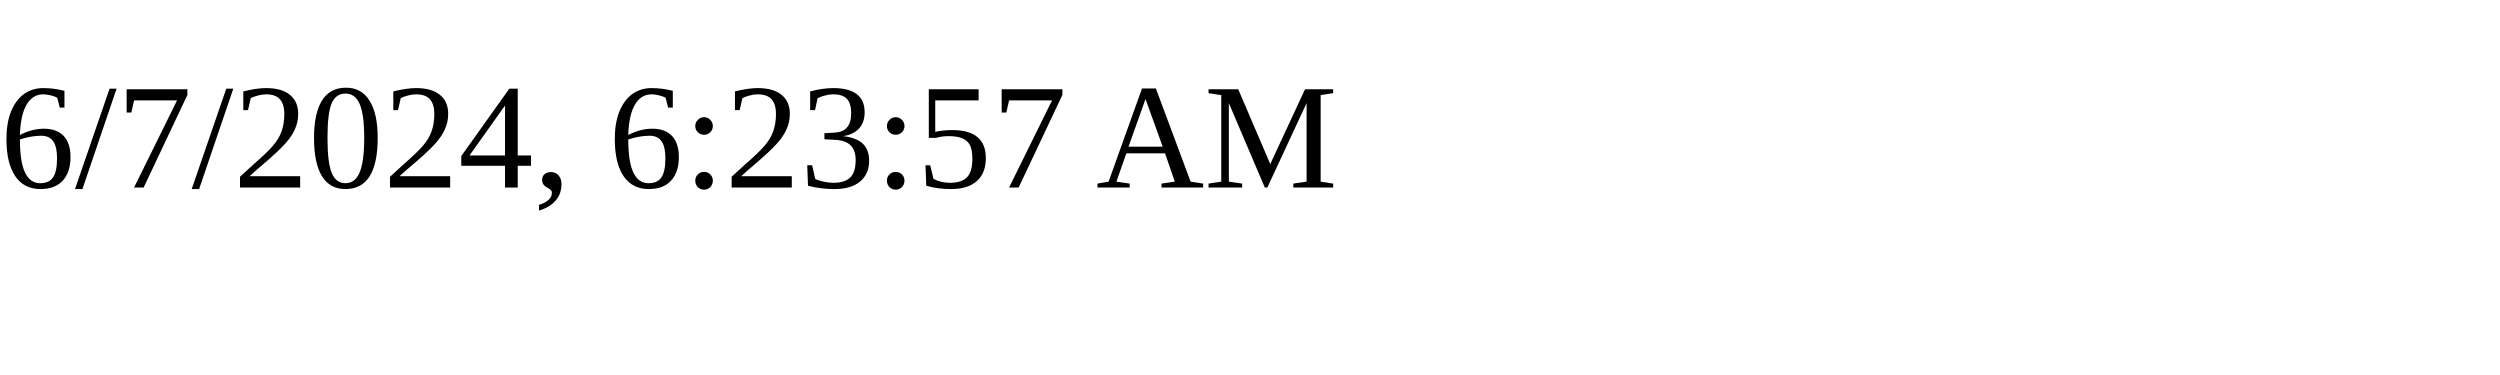
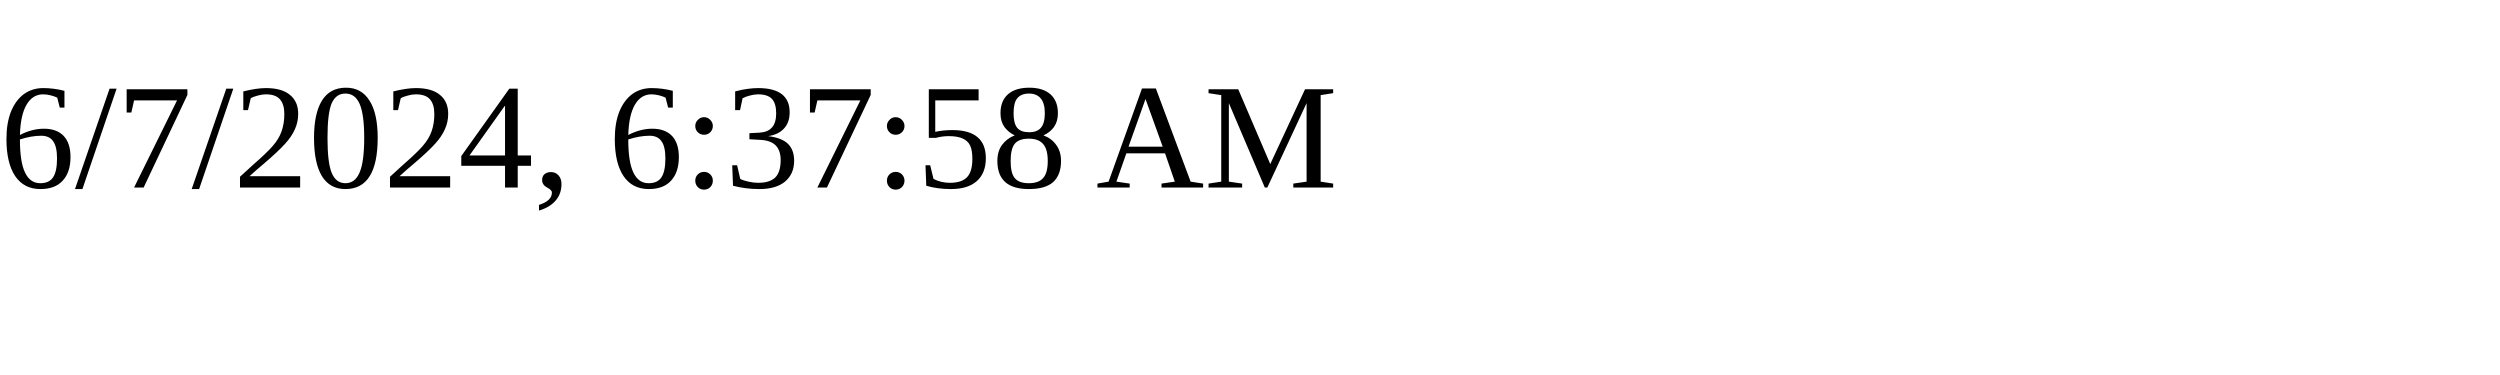
<svg xmlns="http://www.w3.org/2000/svg" height="30" width="200">
-   <text x="0" y="15">6/7/2024, 6:23:57 AM</text>
+   <text x="0" y="15">6/7/2024, 6:37:58 AM</text>
</svg>
